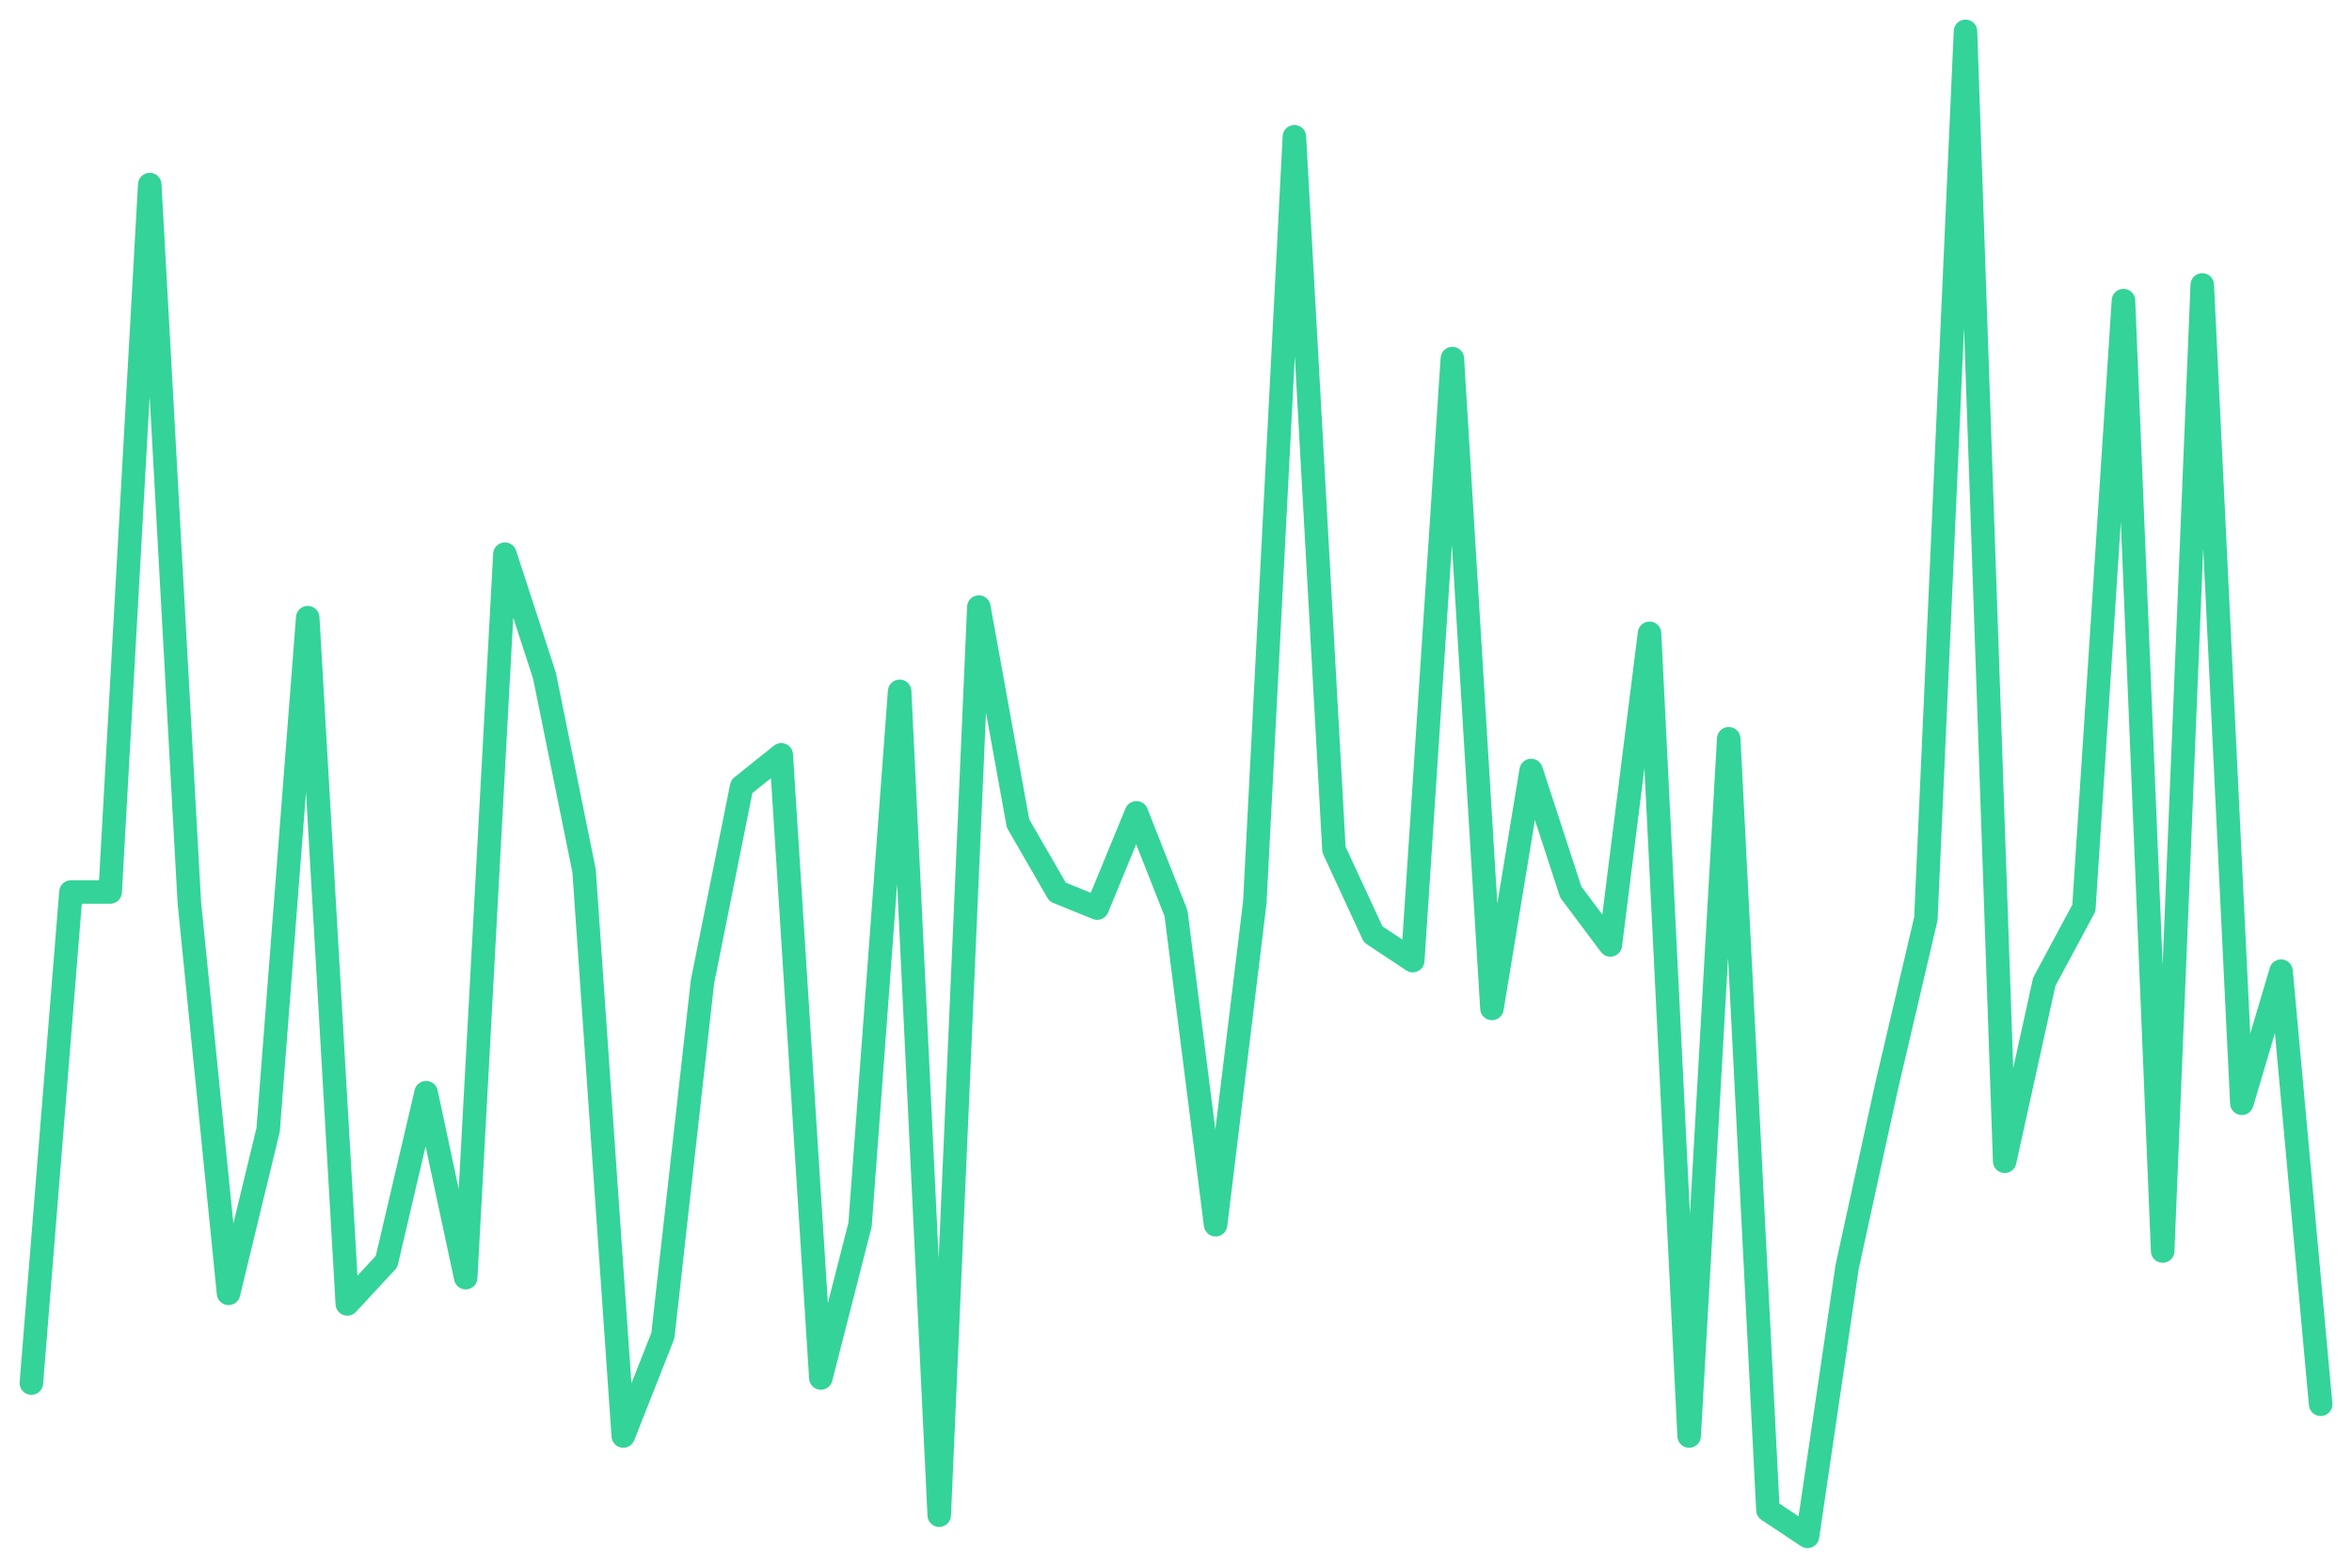
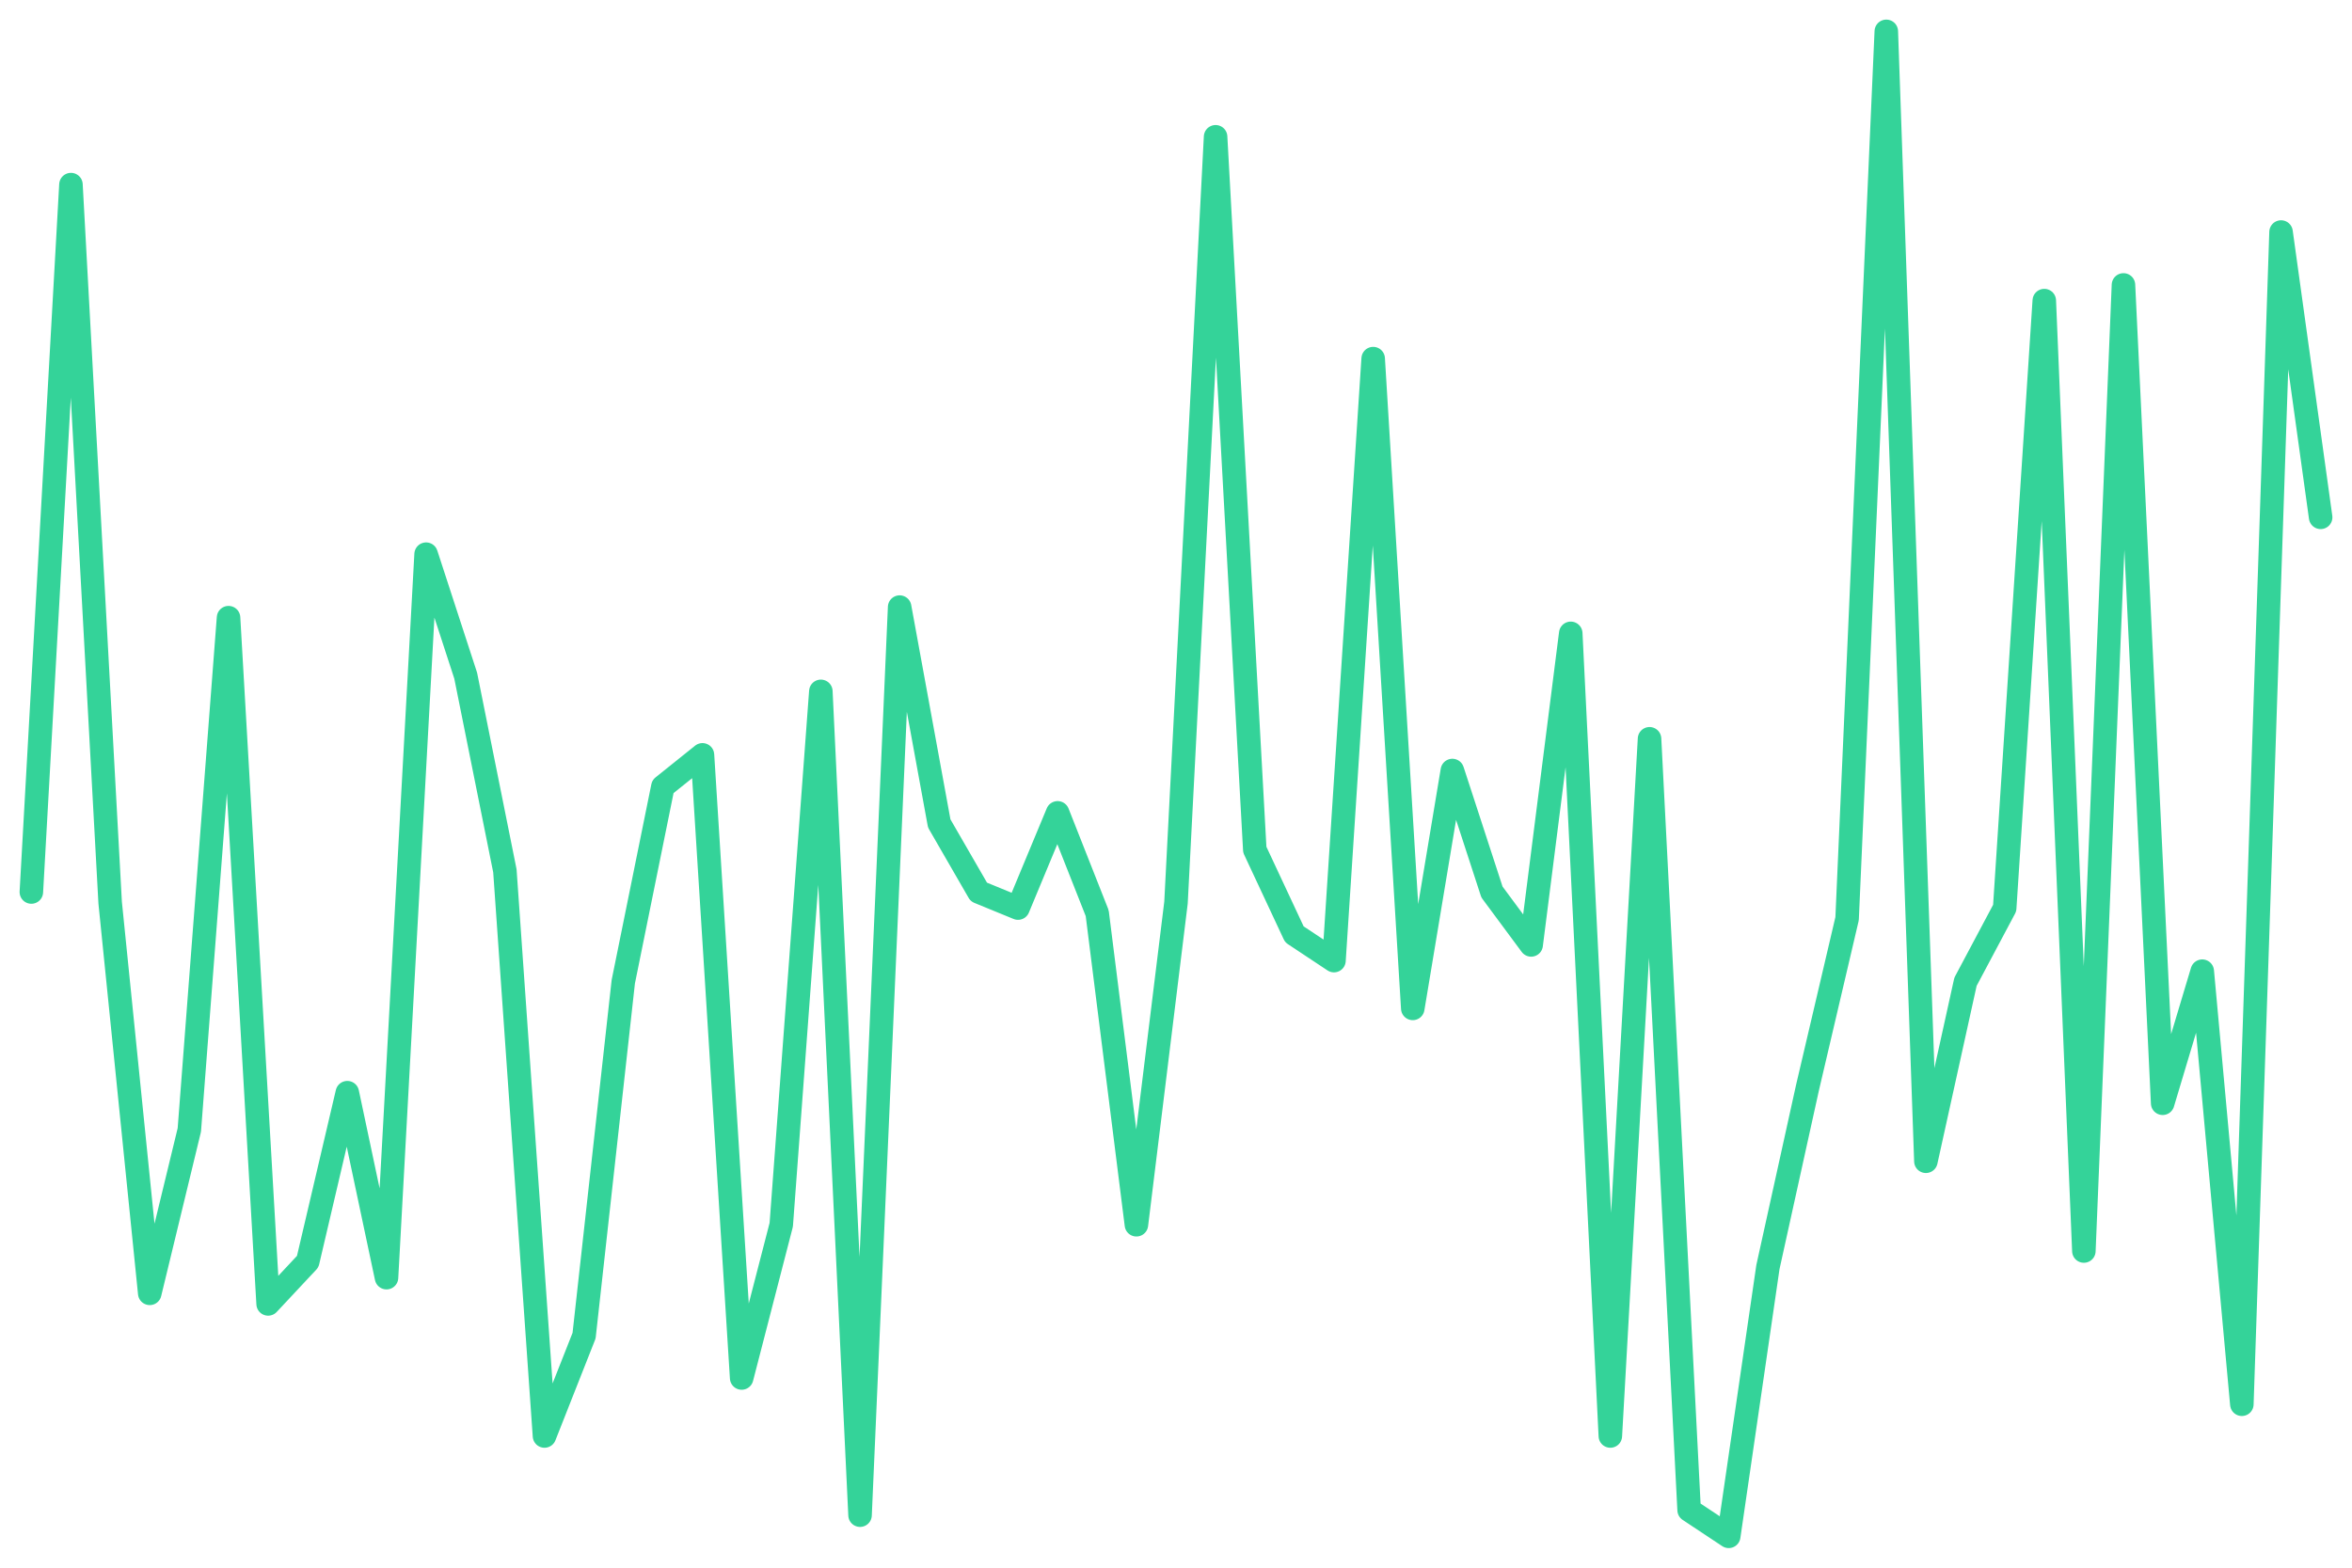
<svg xmlns="http://www.w3.org/2000/svg" viewBox="0 0 600 400" width="600" height="400">
-   <polyline fill="none" stroke="#34d399" stroke-width="6" stroke-linejoin="round" stroke-linecap="round" points="8.0,352.9 18.1,227.6 28.1,227.6 38.2,47.1 48.3,230.3 58.3,330.0 68.4,288.3 78.5,157.6 88.6,332.7 98.6,321.9 108.7,278.8 118.8,326.0 128.8,141.4 138.9,172.4 149.0,222.2 159.0,366.4 169.1,340.8 179.2,250.5 189.2,200.7 199.3,192.6 209.4,351.6 219.4,312.5 229.5,176.4 239.6,386.6 249.7,154.9 259.7,210.1 269.8,227.6 279.9,231.7 289.9,207.4 300.0,233.0 310.1,312.5 320.1,230.3 330.2,34.9 340.3,216.8 350.3,238.4 360.4,245.1 370.5,91.5 380.6,257.3 390.6,196.6 400.7,227.6 410.8,241.1 420.8,161.6 430.9,366.4 441.0,188.5 451.0,385.3 461.1,392.0 471.2,323.3 481.2,277.5 491.3,234.4 501.4,8.0 511.4,296.3 521.5,250.5 531.6,231.7 541.7,76.7 551.7,319.2 561.8,72.7 571.9,281.5 581.9,247.8 592.0,358.3" />
+   <polyline fill="none" stroke="#34d399" stroke-width="6" stroke-linejoin="round" stroke-linecap="round" points="8.0,227.6 18.1,47.1 28.1,230.3 38.2,330.0 48.3,288.3 58.3,157.6 68.4,332.7 78.5,321.9 88.6,278.8 98.6,326.0 108.7,141.4 118.8,172.4 128.8,222.2 138.9,366.4 149.0,340.8 159.0,250.5 169.1,200.7 179.2,192.6 189.2,351.6 199.3,312.5 209.4,176.4 219.4,386.6 229.5,154.9 239.6,210.1 249.7,227.6 259.7,231.7 269.8,207.4 279.9,233.0 289.9,312.5 300.0,230.3 310.1,34.9 320.1,216.8 330.2,238.4 340.3,245.1 350.3,91.5 360.4,257.3 370.5,196.6 380.6,227.6 390.6,241.1 400.7,161.6 410.8,366.4 420.8,188.5 430.9,385.3 441.0,392.0 451.0,323.3 461.1,277.5 471.2,234.4 481.2,8.0 491.3,296.3 501.4,250.5 511.4,231.7 521.5,76.7 531.6,319.2 541.7,72.7 551.7,281.5 561.8,247.8 571.9,358.3 581.9,59.2 592.0,132.0" />
</svg>
